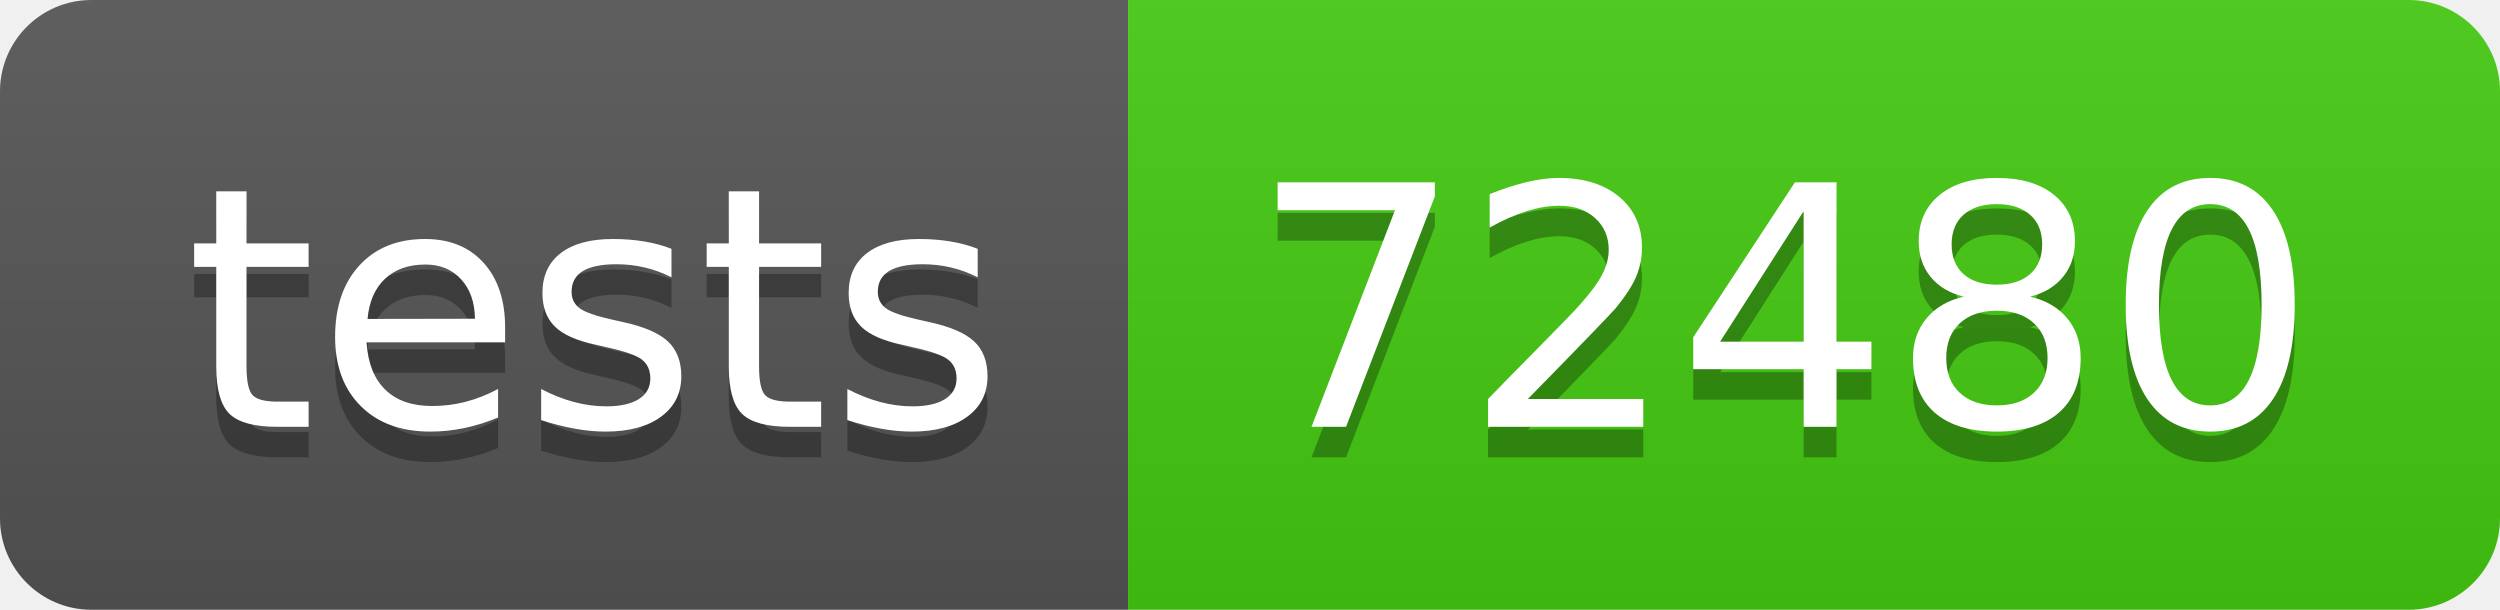
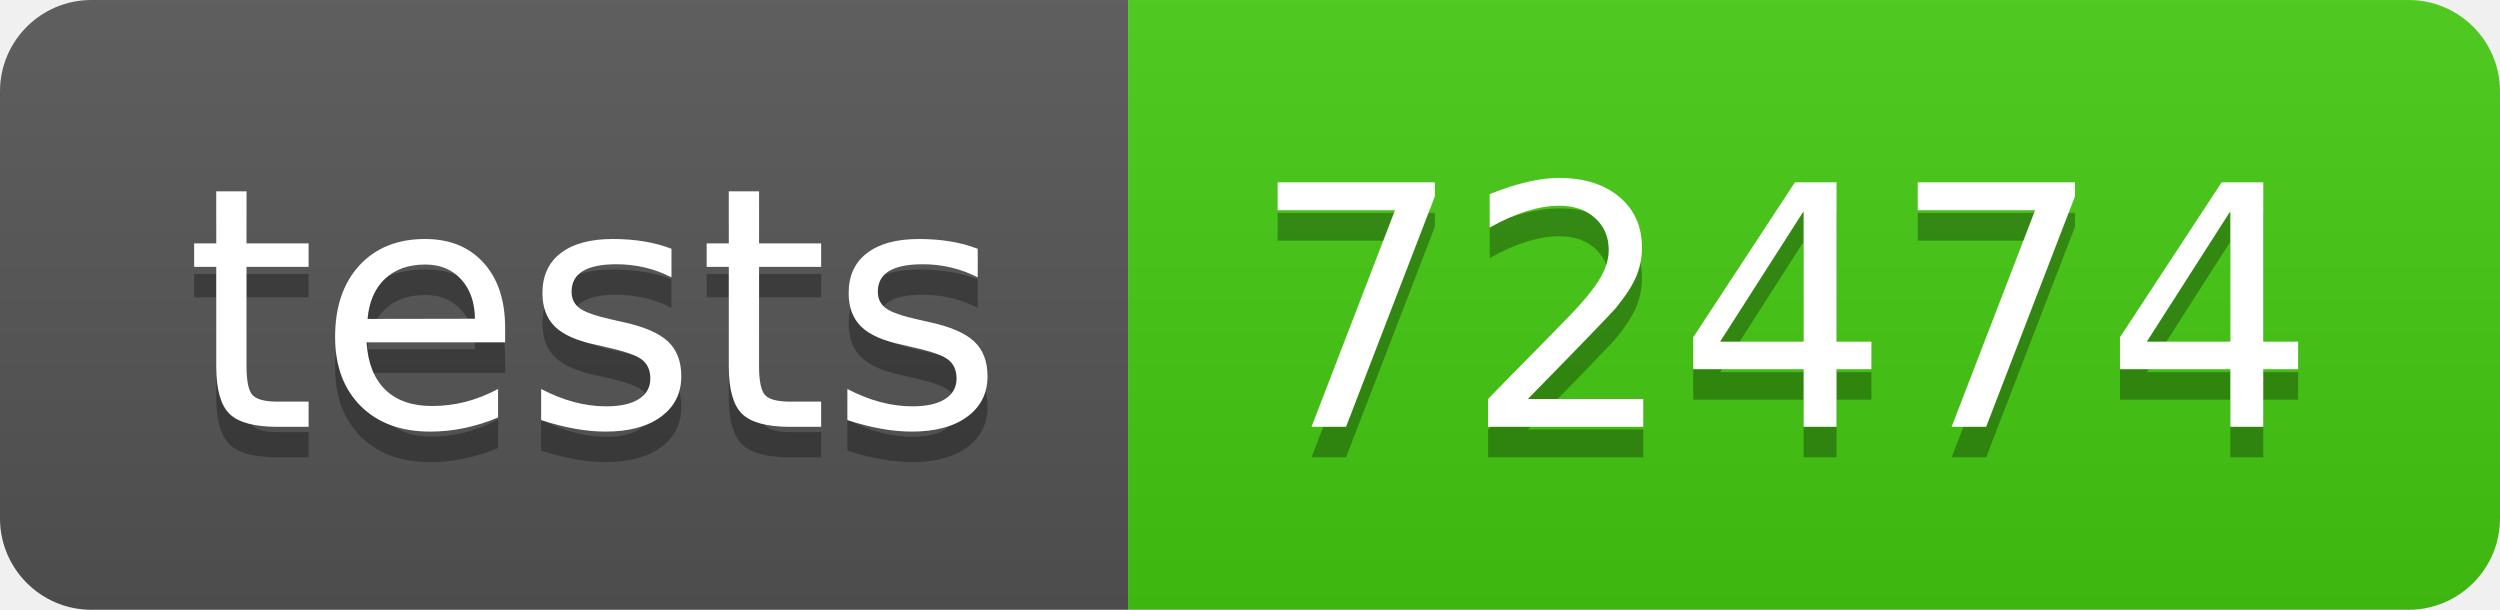
- <svg xmlns="http://www.w3.org/2000/svg" width="82" height="20" role="img" aria-label="tests: 72480">
+ <svg xmlns="http://www.w3.org/2000/svg" width="82" height="20" role="img" aria-label="tests: 72474">
  <linearGradient id="s" x2="0" y2="100%">
    <stop offset="0" stop-color="#bbb" stop-opacity=".1" />
    <stop offset="1" stop-opacity=".1" />
  </linearGradient>
  <clipPath id="r">
    <rect width="82" height="20" rx="3" fill="#fff" />
  </clipPath>
  <g clip-path="url(#r)">
    <rect width="37" height="20" fill="#555" />
    <rect x="37" width="45" height="20" fill="#4c1" />
    <rect width="82" height="20" fill="url(#s)" />
  </g>
  <g fill="#fff" text-anchor="middle" font-family="Verdana,Geneva,DejaVu Sans,sans-serif" text-rendering="geometricPrecision" font-size="110">
    <text aria-hidden="true" x="195" y="150" fill="#010101" fill-opacity=".3" transform="scale(.1)" textLength="270">tests</text>
    <text x="195" y="140" transform="scale(.1)" fill="#fff" textLength="270">tests</text>
-     <text aria-hidden="true" x="585" y="150" fill="#010101" fill-opacity=".3" transform="scale(.1)" textLength="350">72480</text>
-     <text x="585" y="140" transform="scale(.1)" fill="#fff" textLength="350">72480</text>
+     <text aria-hidden="true" x="585" y="150" fill="#010101" fill-opacity=".3" transform="scale(.1)" textLength="350">72474</text>
+     <text x="585" y="140" transform="scale(.1)" fill="#fff" textLength="350">72474</text>
  </g>
</svg>
